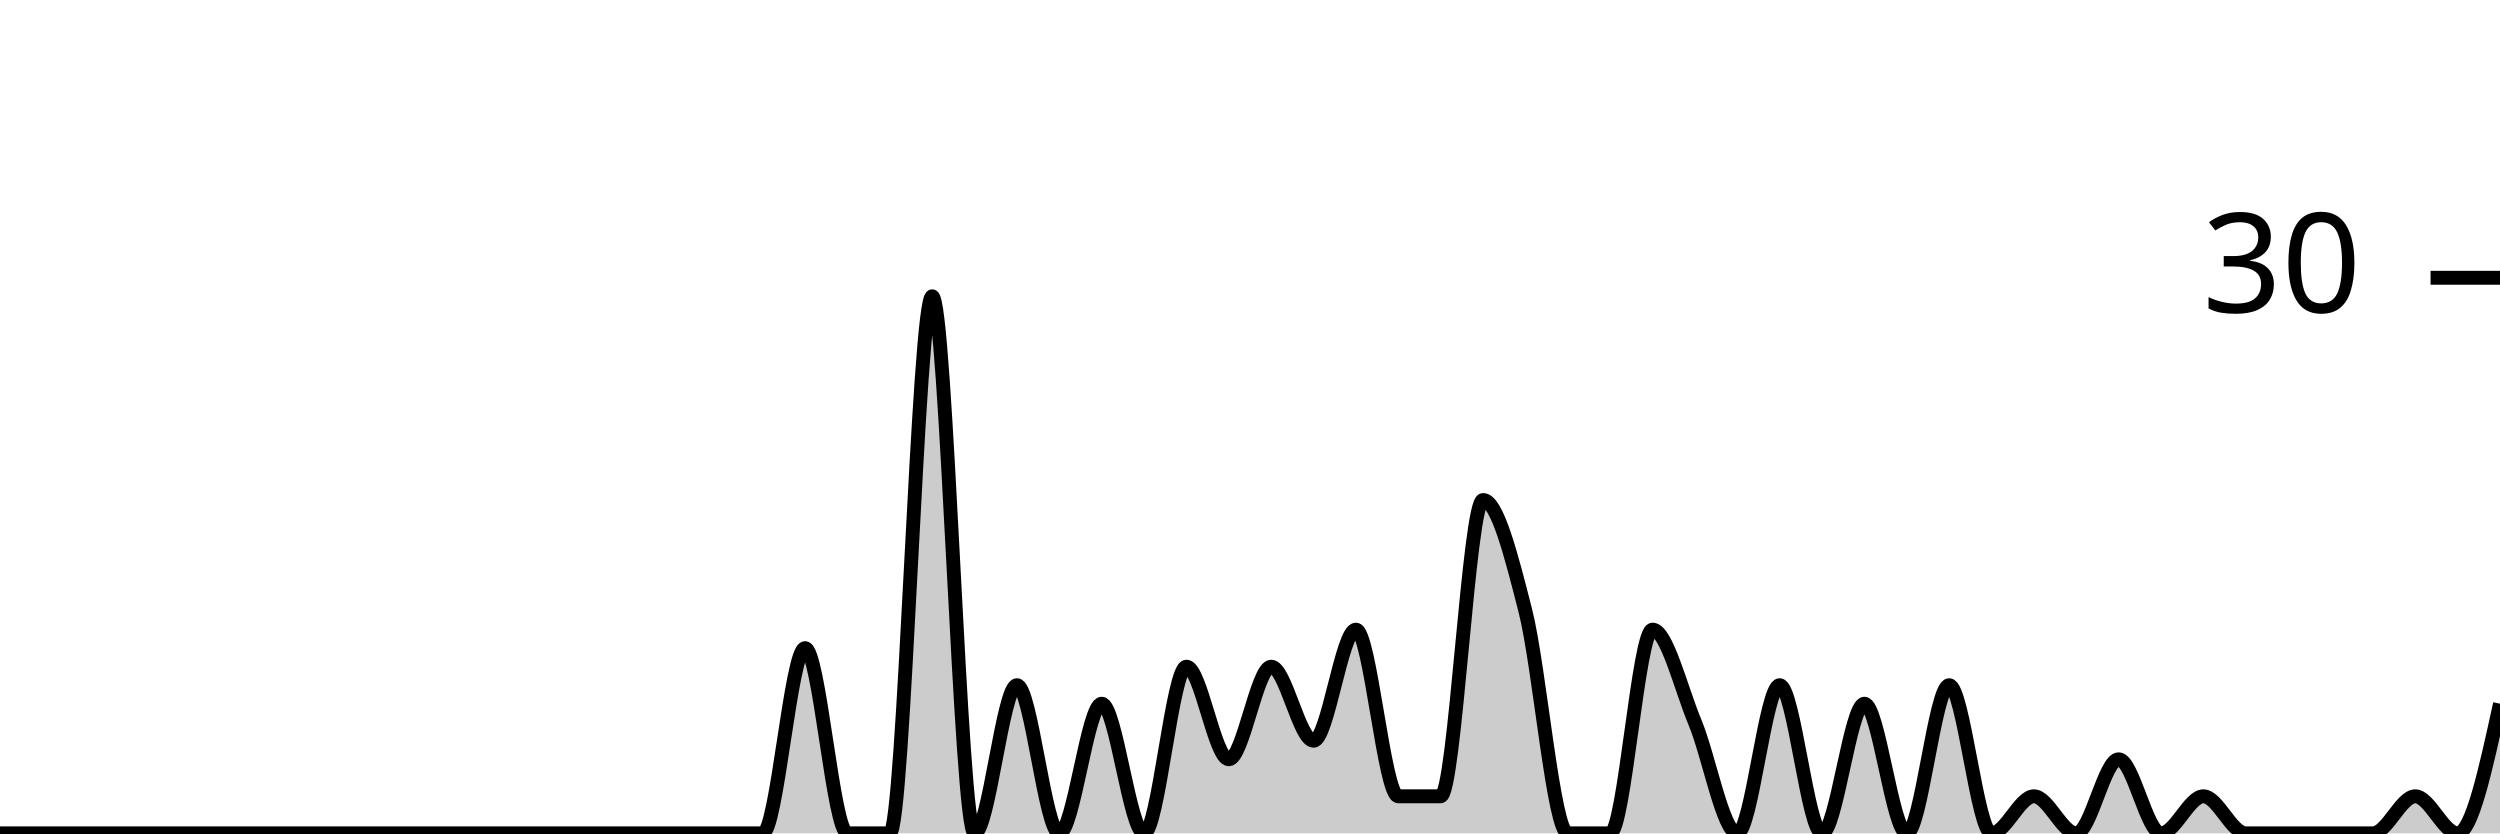
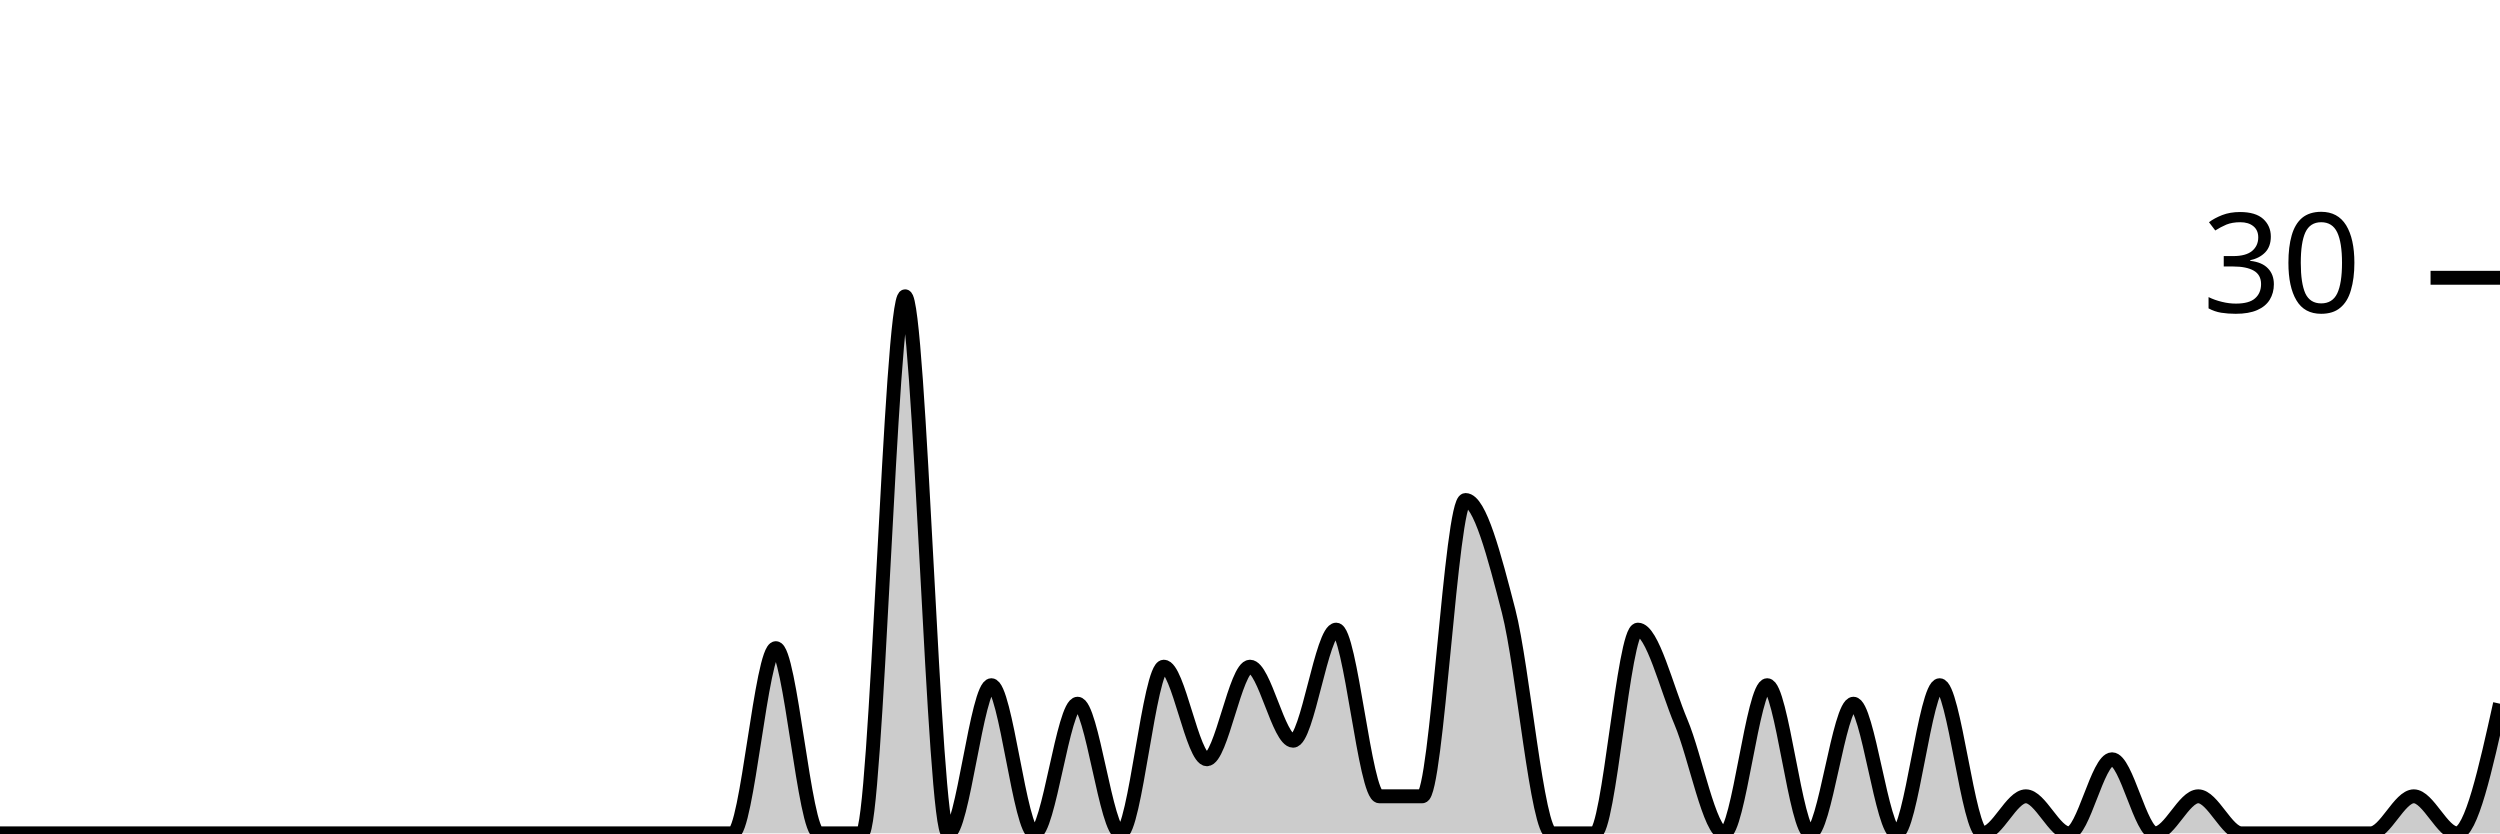
<svg xmlns="http://www.w3.org/2000/svg" viewBox="0 0 180 60">
  <g transform="translate(0,20)">
-     <path class="area" fill="rgba(0, 0, 0, 0.2)" d="M0,40C1.017,40,2.034,40,3.051,40C4.068,40,5.085,40,6.102,40C7.119,40,8.136,40,9.153,40C10.169,40,11.186,40,12.203,40C13.22,40,14.237,40,15.254,40C16.271,40,17.288,40,18.305,40C19.322,40,20.339,40,21.356,40C22.373,40,23.39,40,24.407,40C25.424,40,26.441,40,27.458,40C28.475,40,29.492,40,30.508,40C31.525,40,32.542,40,33.559,40C34.576,40,35.593,40,36.61,40C37.627,40,38.644,40,39.661,40C40.678,40,41.695,40,42.712,40C43.729,40,44.746,40,45.763,40C46.78,40,47.797,40,48.814,40C49.831,40,50.847,40,51.864,40C52.881,40,53.898,40,54.915,40C55.932,40,56.949,26.667,57.966,26.667C58.983,26.667,60,40,61.017,40C62.034,40,63.051,40,64.068,40C65.085,40,66.102,1.333,67.119,1.333C68.136,1.333,69.153,40,70.169,40C71.186,40,72.203,29.333,73.22,29.333C74.237,29.333,75.254,40,76.271,40C77.288,40,78.305,30.667,79.322,30.667C80.339,30.667,81.356,40,82.373,40C83.39,40,84.407,28,85.424,28C86.441,28,87.458,34.667,88.475,34.667C89.492,34.667,90.508,28,91.525,28C92.542,28,93.559,33.333,94.576,33.333C95.593,33.333,96.61,25.333,97.627,25.333C98.644,25.333,99.661,37.333,100.678,37.333C101.695,37.333,102.712,37.333,103.729,37.333C104.746,37.333,105.763,16,106.78,16C107.797,16,108.814,20,109.831,24C110.847,28,111.864,40,112.881,40C113.898,40,114.915,40,115.932,40C116.949,40,117.966,25.333,118.983,25.333C120,25.333,121.017,29.556,122.034,32C123.051,34.444,124.068,40,125.085,40C126.102,40,127.119,29.333,128.136,29.333C129.153,29.333,130.169,40,131.186,40C132.203,40,133.22,30.667,134.237,30.667C135.254,30.667,136.271,40,137.288,40C138.305,40,139.322,29.333,140.339,29.333C141.356,29.333,142.373,40,143.39,40C144.407,40,145.424,37.333,146.441,37.333C147.458,37.333,148.475,40,149.492,40C150.508,40,151.525,34.667,152.542,34.667C153.559,34.667,154.576,40,155.593,40C156.61,40,157.627,37.333,158.644,37.333C159.661,37.333,160.678,40,161.695,40C162.712,40,163.729,40,164.746,40C165.763,40,166.78,40,167.797,40C168.814,40,169.831,40,170.847,40C171.864,40,172.881,37.333,173.898,37.333C174.915,37.333,175.932,40,176.949,40C177.966,40,178.983,35.333,180,30.667L180,40C178.983,40,177.966,40,176.949,40C175.932,40,174.915,40,173.898,40C172.881,40,171.864,40,170.847,40C169.831,40,168.814,40,167.797,40C166.78,40,165.763,40,164.746,40C163.729,40,162.712,40,161.695,40C160.678,40,159.661,40,158.644,40C157.627,40,156.61,40,155.593,40C154.576,40,153.559,40,152.542,40C151.525,40,150.508,40,149.492,40C148.475,40,147.458,40,146.441,40C145.424,40,144.407,40,143.39,40C142.373,40,141.356,40,140.339,40C139.322,40,138.305,40,137.288,40C136.271,40,135.254,40,134.237,40C133.22,40,132.203,40,131.186,40C130.169,40,129.153,40,128.136,40C127.119,40,126.102,40,125.085,40C124.068,40,123.051,40,122.034,40C121.017,40,120,40,118.983,40C117.966,40,116.949,40,115.932,40C114.915,40,113.898,40,112.881,40C111.864,40,110.847,40,109.831,40C108.814,40,107.797,40,106.78,40C105.763,40,104.746,40,103.729,40C102.712,40,101.695,40,100.678,40C99.661,40,98.644,40,97.627,40C96.61,40,95.593,40,94.576,40C93.559,40,92.542,40,91.525,40C90.508,40,89.492,40,88.475,40C87.458,40,86.441,40,85.424,40C84.407,40,83.39,40,82.373,40C81.356,40,80.339,40,79.322,40C78.305,40,77.288,40,76.271,40C75.254,40,74.237,40,73.22,40C72.203,40,71.186,40,70.169,40C69.153,40,68.136,40,67.119,40C66.102,40,65.085,40,64.068,40C63.051,40,62.034,40,61.017,40C60,40,58.983,40,57.966,40C56.949,40,55.932,40,54.915,40C53.898,40,52.881,40,51.864,40C50.847,40,49.831,40,48.814,40C47.797,40,46.78,40,45.763,40C44.746,40,43.729,40,42.712,40C41.695,40,40.678,40,39.661,40C38.644,40,37.627,40,36.61,40C35.593,40,34.576,40,33.559,40C32.542,40,31.525,40,30.508,40C29.492,40,28.475,40,27.458,40C26.441,40,25.424,40,24.407,40C23.39,40,22.373,40,21.356,40C20.339,40,19.322,40,18.305,40C17.288,40,16.271,40,15.254,40C14.237,40,13.22,40,12.203,40C11.186,40,10.169,40,9.153,40C8.136,40,7.119,40,6.102,40C5.085,40,4.068,40,3.051,40C2.034,40,1.017,40,0,40Z" />
-     <path class="line" stroke="black" fill="none" d="M0,40C1.017,40,2.034,40,3.051,40C4.068,40,5.085,40,6.102,40C7.119,40,8.136,40,9.153,40C10.169,40,11.186,40,12.203,40C13.22,40,14.237,40,15.254,40C16.271,40,17.288,40,18.305,40C19.322,40,20.339,40,21.356,40C22.373,40,23.39,40,24.407,40C25.424,40,26.441,40,27.458,40C28.475,40,29.492,40,30.508,40C31.525,40,32.542,40,33.559,40C34.576,40,35.593,40,36.61,40C37.627,40,38.644,40,39.661,40C40.678,40,41.695,40,42.712,40C43.729,40,44.746,40,45.763,40C46.78,40,47.797,40,48.814,40C49.831,40,50.847,40,51.864,40C52.881,40,53.898,40,54.915,40C55.932,40,56.949,26.667,57.966,26.667C58.983,26.667,60,40,61.017,40C62.034,40,63.051,40,64.068,40C65.085,40,66.102,1.333,67.119,1.333C68.136,1.333,69.153,40,70.169,40C71.186,40,72.203,29.333,73.22,29.333C74.237,29.333,75.254,40,76.271,40C77.288,40,78.305,30.667,79.322,30.667C80.339,30.667,81.356,40,82.373,40C83.39,40,84.407,28,85.424,28C86.441,28,87.458,34.667,88.475,34.667C89.492,34.667,90.508,28,91.525,28C92.542,28,93.559,33.333,94.576,33.333C95.593,33.333,96.61,25.333,97.627,25.333C98.644,25.333,99.661,37.333,100.678,37.333C101.695,37.333,102.712,37.333,103.729,37.333C104.746,37.333,105.763,16,106.78,16C107.797,16,108.814,20,109.831,24C110.847,28,111.864,40,112.881,40C113.898,40,114.915,40,115.932,40C116.949,40,117.966,25.333,118.983,25.333C120,25.333,121.017,29.556,122.034,32C123.051,34.444,124.068,40,125.085,40C126.102,40,127.119,29.333,128.136,29.333C129.153,29.333,130.169,40,131.186,40C132.203,40,133.22,30.667,134.237,30.667C135.254,30.667,136.271,40,137.288,40C138.305,40,139.322,29.333,140.339,29.333C141.356,29.333,142.373,40,143.39,40C144.407,40,145.424,37.333,146.441,37.333C147.458,37.333,148.475,40,149.492,40C150.508,40,151.525,34.667,152.542,34.667C153.559,34.667,154.576,40,155.593,40C156.61,40,157.627,37.333,158.644,37.333C159.661,37.333,160.678,40,161.695,40C162.712,40,163.729,40,164.746,40C165.763,40,166.78,40,167.797,40C168.814,40,169.831,40,170.847,40C171.864,40,172.881,37.333,173.898,37.333C174.915,37.333,175.932,40,176.949,40C177.966,40,178.983,35.333,180,30.667" />
+     <path class="area" fill="rgba(0, 0, 0, 0.2)" d="M0,40C1.034,40,2.069,40,3.103,40C4.138,40,5.172,40,6.207,40C7.241,40,8.276,40,9.31,40C10.345,40,11.379,40,12.414,40C13.448,40,14.483,40,15.517,40C16.552,40,17.586,40,18.621,40C19.655,40,20.69,40,21.724,40C22.759,40,23.793,40,24.828,40C25.862,40,26.897,40,27.931,40C28.966,40,30,40,31.034,40C32.069,40,33.103,40,34.138,40C35.172,40,36.207,40,37.241,40C38.276,40,39.31,40,40.345,40C41.379,40,42.414,40,43.448,40C44.483,40,45.517,40,46.552,40C47.586,40,48.621,40,49.655,40C50.69,40,51.724,40,52.759,40C53.793,40,54.828,26.667,55.862,26.667C56.897,26.667,57.931,40,58.966,40C60,40,61.034,40,62.069,40C63.103,40,64.138,1.333,65.172,1.333C66.207,1.333,67.241,40,68.276,40C69.31,40,70.345,29.333,71.379,29.333C72.414,29.333,73.448,40,74.483,40C75.517,40,76.552,30.667,77.586,30.667C78.621,30.667,79.655,40,80.69,40C81.724,40,82.759,28,83.793,28C84.828,28,85.862,34.667,86.897,34.667C87.931,34.667,88.966,28,90,28C91.034,28,92.069,33.333,93.103,33.333C94.138,33.333,95.172,25.333,96.207,25.333C97.241,25.333,98.276,37.333,99.31,37.333C100.345,37.333,101.379,37.333,102.414,37.333C103.448,37.333,104.483,16,105.517,16C106.552,16,107.586,20,108.621,24C109.655,28,110.69,40,111.724,40C112.759,40,113.793,40,114.828,40C115.862,40,116.897,25.333,117.931,25.333C118.966,25.333,120,29.556,121.034,32C122.069,34.444,123.103,40,124.138,40C125.172,40,126.207,29.333,127.241,29.333C128.276,29.333,129.31,40,130.345,40C131.379,40,132.414,30.667,133.448,30.667C134.483,30.667,135.517,40,136.552,40C137.586,40,138.621,29.333,139.655,29.333C140.69,29.333,141.724,40,142.759,40C143.793,40,144.828,37.333,145.862,37.333C146.897,37.333,147.931,40,148.966,40C150,40,151.034,34.667,152.069,34.667C153.103,34.667,154.138,40,155.172,40C156.207,40,157.241,37.333,158.276,37.333C159.31,37.333,160.345,40,161.379,40C162.414,40,163.448,40,164.483,40C165.517,40,166.552,40,167.586,40C168.621,40,169.655,40,170.69,40C171.724,40,172.759,37.333,173.793,37.333C174.828,37.333,175.862,40,176.897,40C177.931,40,178.966,35.333,180,30.667L180,40C178.966,40,177.931,40,176.897,40C175.862,40,174.828,40,173.793,40C172.759,40,171.724,40,170.69,40C169.655,40,168.621,40,167.586,40C166.552,40,165.517,40,164.483,40C163.448,40,162.414,40,161.379,40C160.345,40,159.31,40,158.276,40C157.241,40,156.207,40,155.172,40C154.138,40,153.103,40,152.069,40C151.034,40,150,40,148.966,40C147.931,40,146.897,40,145.862,40C144.828,40,143.793,40,142.759,40C141.724,40,140.69,40,139.655,40C138.621,40,137.586,40,136.552,40C135.517,40,134.483,40,133.448,40C132.414,40,131.379,40,130.345,40C129.31,40,128.276,40,127.241,40C126.207,40,125.172,40,124.138,40C123.103,40,122.069,40,121.034,40C120,40,118.966,40,117.931,40C116.897,40,115.862,40,114.828,40C113.793,40,112.759,40,111.724,40C110.69,40,109.655,40,108.621,40C107.586,40,106.552,40,105.517,40C104.483,40,103.448,40,102.414,40C101.379,40,100.345,40,99.31,40C98.276,40,97.241,40,96.207,40C95.172,40,94.138,40,93.103,40C92.069,40,91.034,40,90,40C88.966,40,87.931,40,86.897,40C85.862,40,84.828,40,83.793,40C82.759,40,81.724,40,80.69,40C79.655,40,78.621,40,77.586,40C76.552,40,75.517,40,74.483,40C73.448,40,72.414,40,71.379,40C70.345,40,69.31,40,68.276,40C67.241,40,66.207,40,65.172,40C64.138,40,63.103,40,62.069,40C61.034,40,60,40,58.966,40C57.931,40,56.897,40,55.862,40C54.828,40,53.793,40,52.759,40C51.724,40,50.69,40,49.655,40C48.621,40,47.586,40,46.552,40C45.517,40,44.483,40,43.448,40C42.414,40,41.379,40,40.345,40C39.31,40,38.276,40,37.241,40C36.207,40,35.172,40,34.138,40C33.103,40,32.069,40,31.034,40C30,40,28.966,40,27.931,40C26.897,40,25.862,40,24.828,40C23.793,40,22.759,40,21.724,40C20.69,40,19.655,40,18.621,40C17.586,40,16.552,40,15.517,40C14.483,40,13.448,40,12.414,40C11.379,40,10.345,40,9.31,40C8.276,40,7.241,40,6.207,40C5.172,40,4.138,40,3.103,40C2.069,40,1.034,40,0,40Z" />
+     <path class="line" stroke="black" fill="none" d="M0,40C1.034,40,2.069,40,3.103,40C4.138,40,5.172,40,6.207,40C7.241,40,8.276,40,9.31,40C10.345,40,11.379,40,12.414,40C13.448,40,14.483,40,15.517,40C16.552,40,17.586,40,18.621,40C19.655,40,20.69,40,21.724,40C22.759,40,23.793,40,24.828,40C25.862,40,26.897,40,27.931,40C28.966,40,30,40,31.034,40C32.069,40,33.103,40,34.138,40C35.172,40,36.207,40,37.241,40C38.276,40,39.31,40,40.345,40C41.379,40,42.414,40,43.448,40C44.483,40,45.517,40,46.552,40C47.586,40,48.621,40,49.655,40C50.69,40,51.724,40,52.759,40C53.793,40,54.828,26.667,55.862,26.667C56.897,26.667,57.931,40,58.966,40C60,40,61.034,40,62.069,40C63.103,40,64.138,1.333,65.172,1.333C66.207,1.333,67.241,40,68.276,40C69.31,40,70.345,29.333,71.379,29.333C72.414,29.333,73.448,40,74.483,40C75.517,40,76.552,30.667,77.586,30.667C78.621,30.667,79.655,40,80.69,40C81.724,40,82.759,28,83.793,28C84.828,28,85.862,34.667,86.897,34.667C87.931,34.667,88.966,28,90,28C91.034,28,92.069,33.333,93.103,33.333C94.138,33.333,95.172,25.333,96.207,25.333C97.241,25.333,98.276,37.333,99.31,37.333C100.345,37.333,101.379,37.333,102.414,37.333C103.448,37.333,104.483,16,105.517,16C106.552,16,107.586,20,108.621,24C109.655,28,110.69,40,111.724,40C112.759,40,113.793,40,114.828,40C115.862,40,116.897,25.333,117.931,25.333C118.966,25.333,120,29.556,121.034,32C122.069,34.444,123.103,40,124.138,40C125.172,40,126.207,29.333,127.241,29.333C128.276,29.333,129.31,40,130.345,40C131.379,40,132.414,30.667,133.448,30.667C134.483,30.667,135.517,40,136.552,40C137.586,40,138.621,29.333,139.655,29.333C140.69,29.333,141.724,40,142.759,40C143.793,40,144.828,37.333,145.862,37.333C146.897,37.333,147.931,40,148.966,40C150,40,151.034,34.667,152.069,34.667C153.103,34.667,154.138,40,155.172,40C156.207,40,157.241,37.333,158.276,37.333C159.31,37.333,160.345,40,161.379,40C162.414,40,163.448,40,164.483,40C165.517,40,166.552,40,167.586,40C168.621,40,169.655,40,170.69,40C171.724,40,172.759,37.333,173.793,37.333C174.828,37.333,175.862,40,176.897,40C177.931,40,178.966,35.333,180,30.667" />
    <path class="axis-ceiling" stroke-width="1" stroke="black" fill="none" d="M175,0L180,0" />
    <text class="axis-ceiling-label" font-family="sans-serif" text-anchor="end" font-size="10px" x="170" y="2.5">30</text>
  </g>
</svg>
